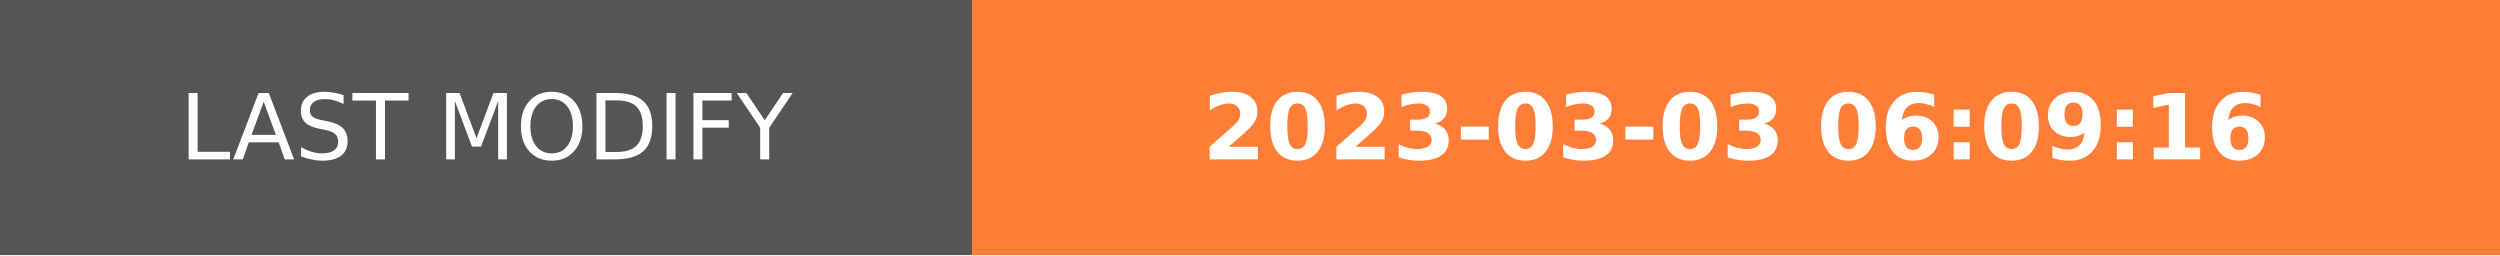
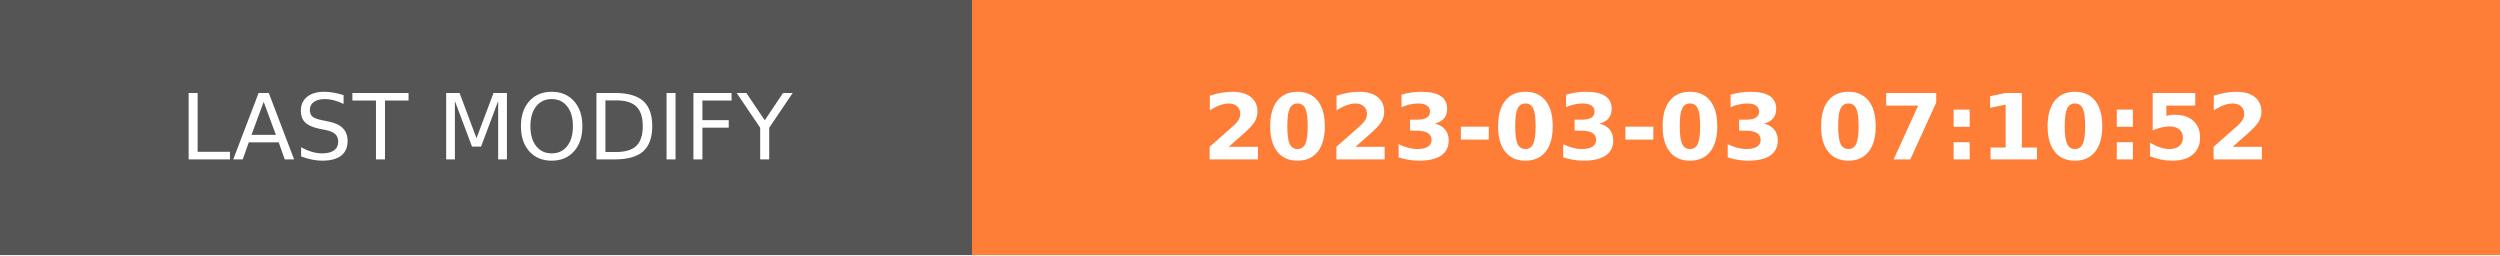
- <svg xmlns="http://www.w3.org/2000/svg" width="274.5" height="28" role="img" aria-label="LAST MODIFY: 2023-03-03 06:09:16">
+ <svg xmlns="http://www.w3.org/2000/svg" width="274.5" height="28" role="img" aria-label="LAST MODIFY: 2023-03-03 07:10:52">
  <g shape-rendering="crispEdges">
    <rect width="106.75" height="28" fill="#555" />
    <rect x="106.75" width="167.75" height="28" fill="#fe7d37" />
  </g>
  <g fill="#fff" text-anchor="middle" font-family="Verdana,Geneva,DejaVu Sans,sans-serif" text-rendering="geometricPrecision" font-size="100">
    <text transform="scale(.1)" x="533.75" y="175" textLength="827.5" fill="#fff">LAST MODIFY</text>
-     <text transform="scale(.1)" x="1906.25" y="175" textLength="1437.5" fill="#fff" font-weight="bold">2023-03-03 06:09:16</text>
+     <text transform="scale(.1)" x="1906.25" y="175" textLength="1437.5" fill="#fff" font-weight="bold">2023-03-03 07:10:52</text>
  </g>
</svg>
